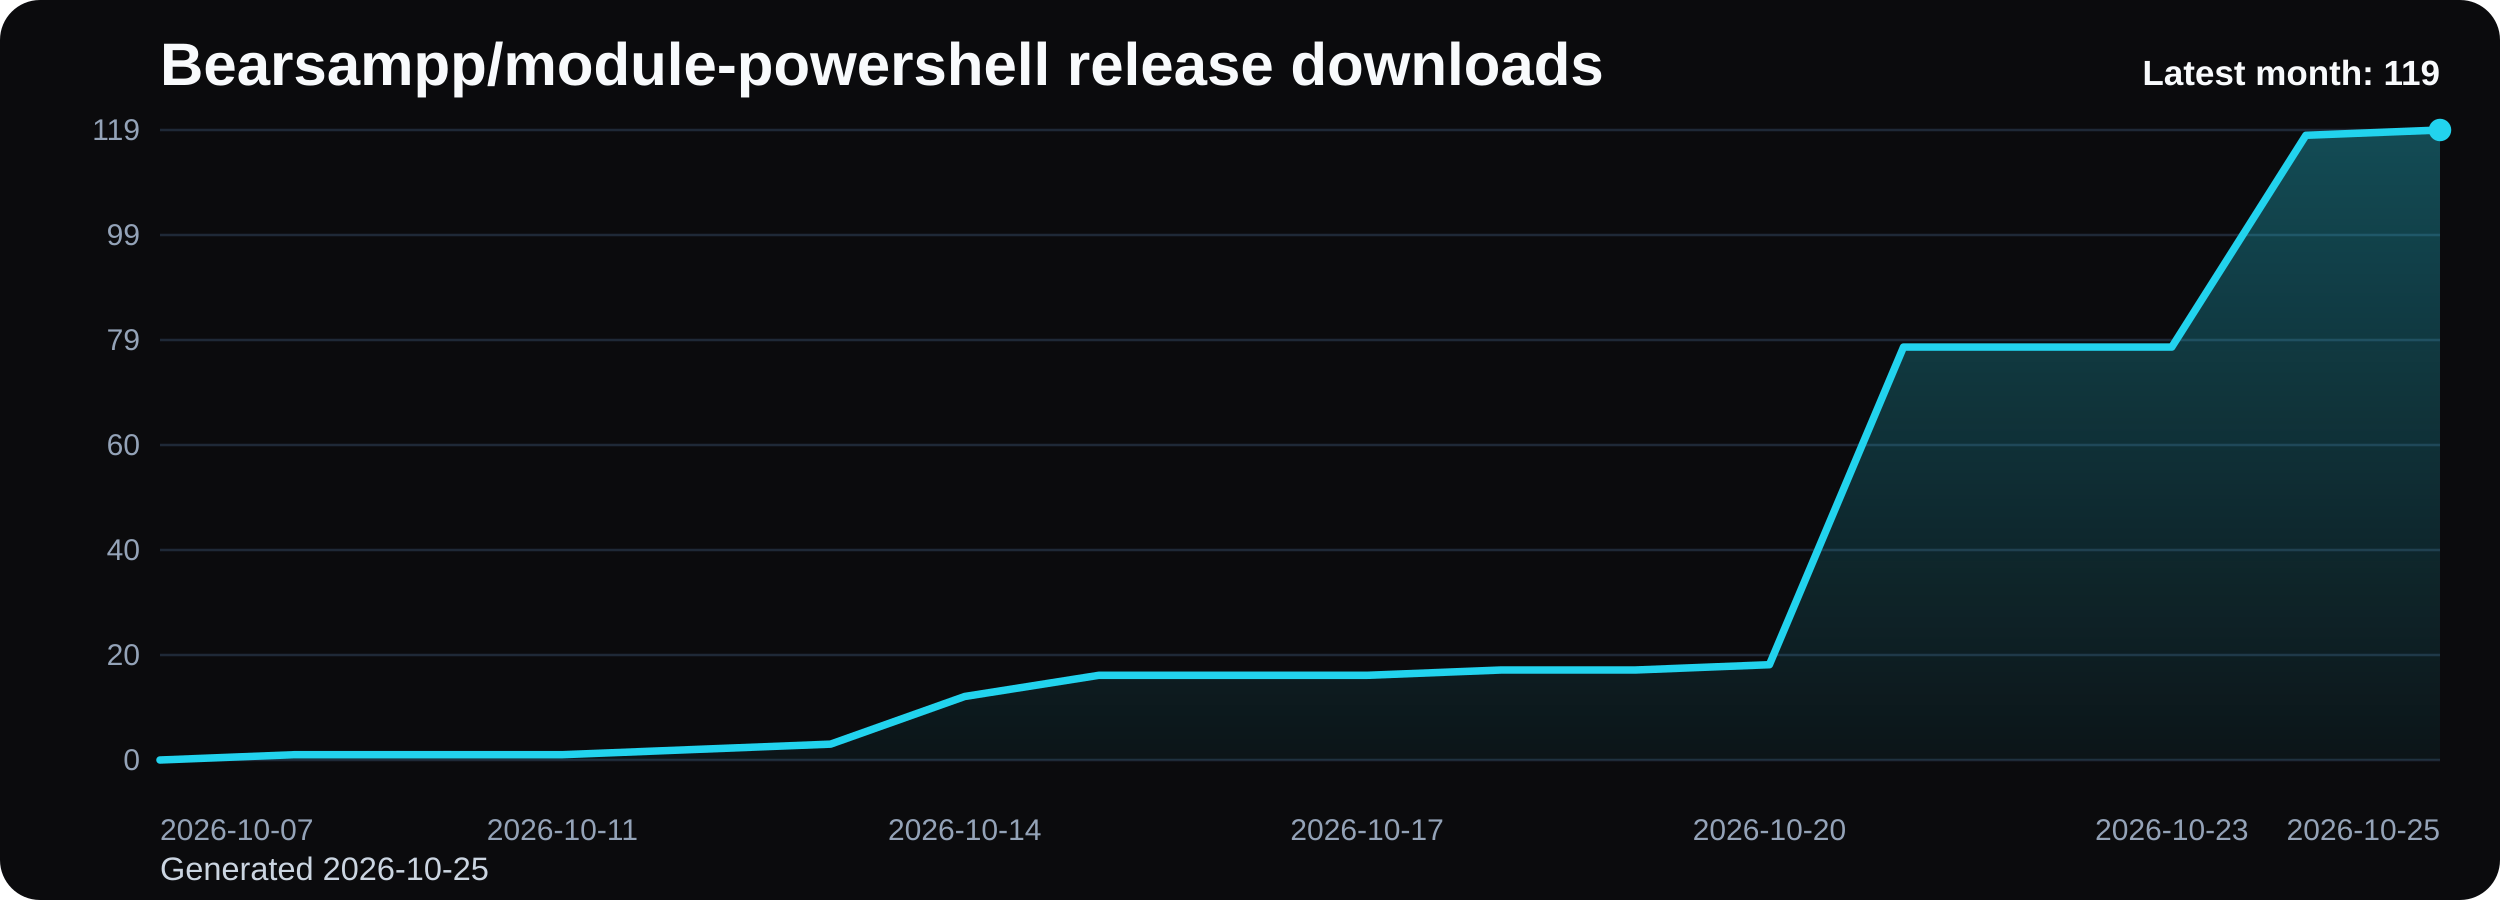
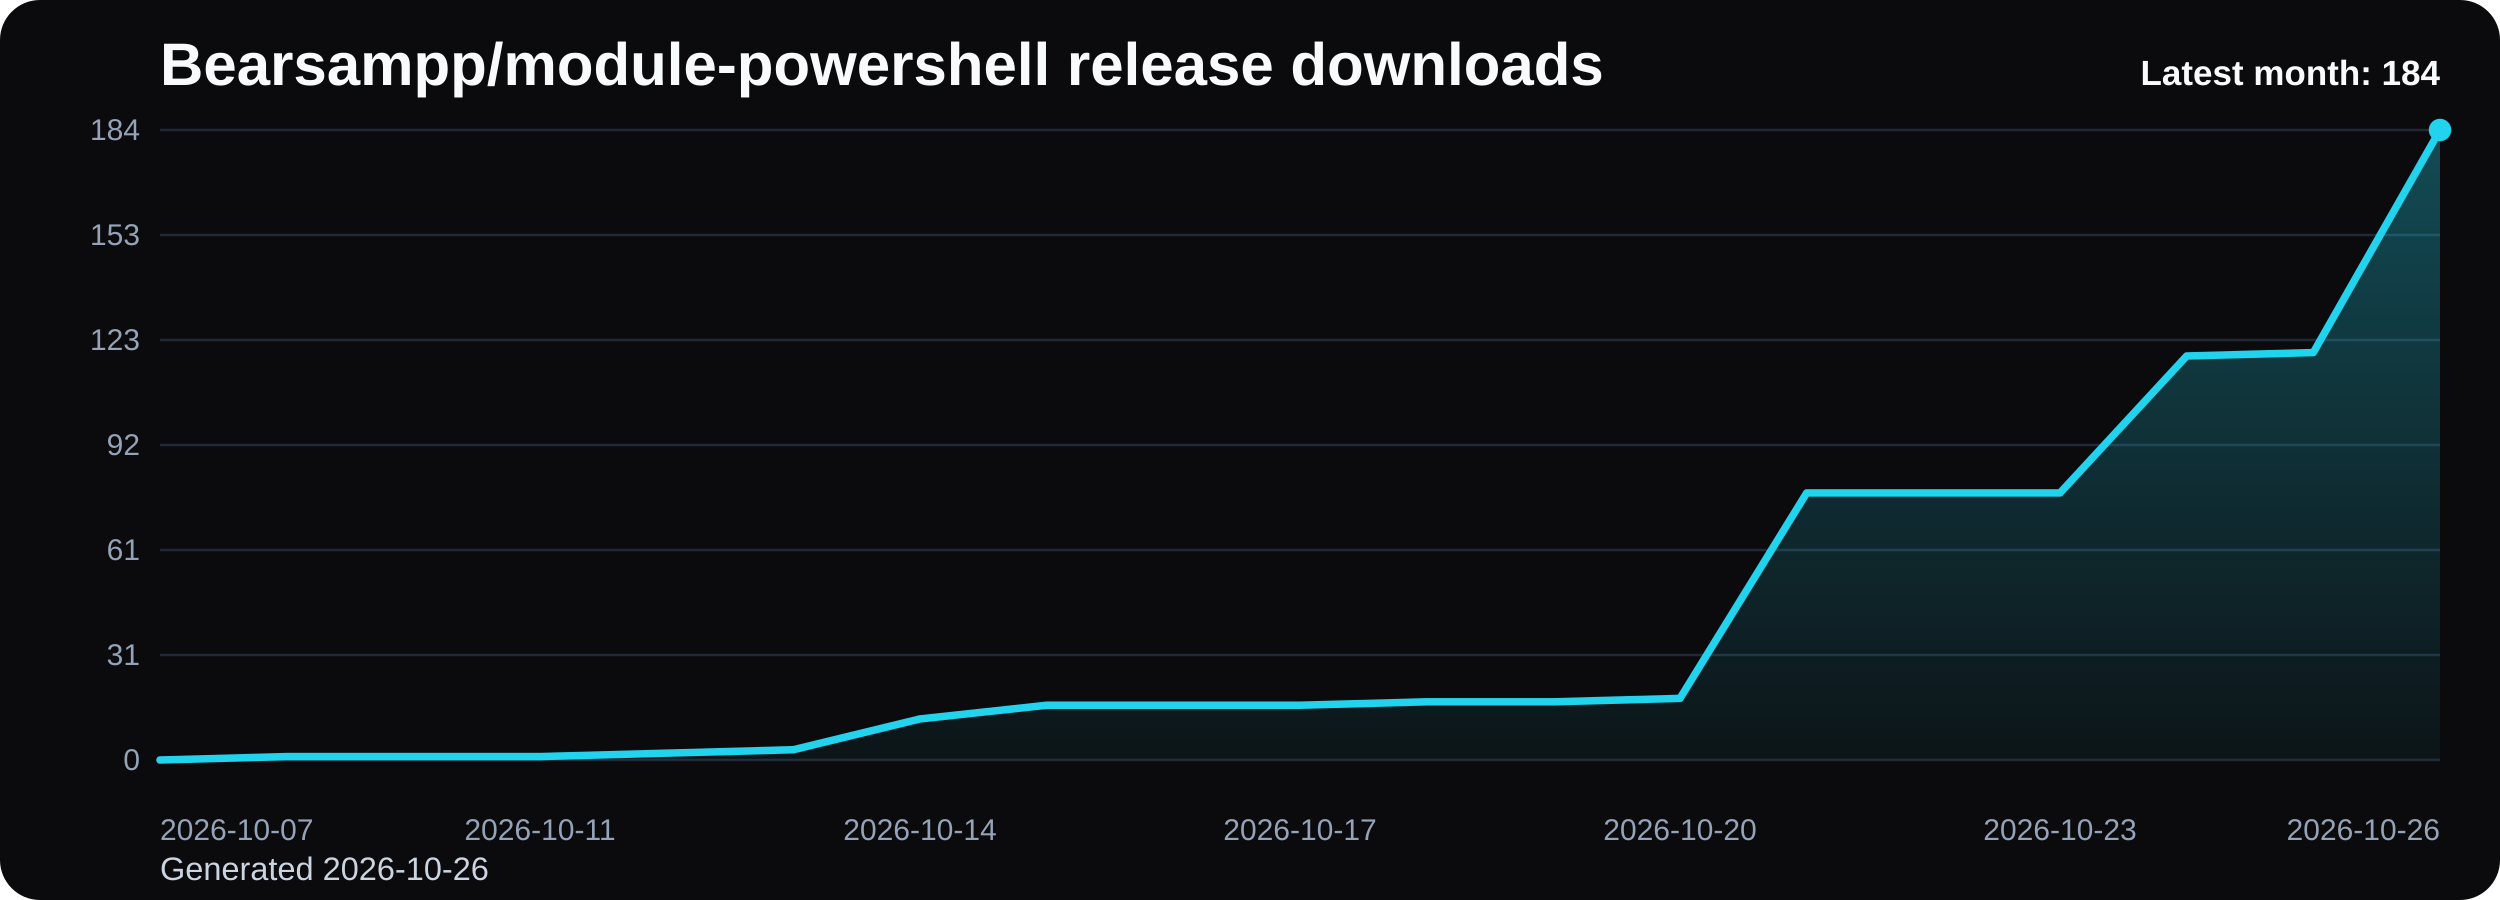
<svg xmlns="http://www.w3.org/2000/svg" viewBox="0 0 1000 360" role="img" aria-label="Bearsampp/module-powershell release downloads chart">
  <defs>
    <linearGradient id="fill-monthly-black" x1="0" y1="0" x2="0" y2="1">
      <stop offset="0%" stop-color="#22d3ee" stop-opacity="0.32" />
      <stop offset="100%" stop-color="#22d3ee" stop-opacity="0.05" />
    </linearGradient>
    <style>
      .bg { fill: #0b0b0d; }
      .title { font: 700 24px Arial, sans-serif; fill: #f8fafc; }
      .sub { font: 400 13px Arial, sans-serif; fill: #cbd5e1; }
      .grid { stroke: #1f2937; stroke-width: 1; }
      .axis { font: 400 12px Arial, sans-serif; fill: #94a3b8; }
      .line { fill: none; stroke: #22d3ee; stroke-width: 3; stroke-linecap: round; stroke-linejoin: round; }
      .dot { fill: #22d3ee; }
      .value { font: 600 11px Arial, sans-serif; fill: #cbd5e1; }
      .latest { font: 700 14px Arial, sans-serif; fill: #f8fafc; }
    </style>
  </defs>
  <rect class="bg" x="0" y="0" width="1000" height="360" rx="16" />
  <text class="title" x="64" y="34">Bearsampp/module-powershell release downloads</text>
-   <text class="sub" x="64" y="352">Generated 2026-10-25</text>
+   <text class="sub" x="64" y="352">Generated 2026-10-26</text>
  <line x1="64" y1="52.00" x2="976" y2="52.00" class="grid" />
-   <text x="56" y="56.00" text-anchor="end" class="axis">119</text>
+   <text x="56" y="56.00" text-anchor="end" class="axis">184</text>
  <line x1="64" y1="94.00" x2="976" y2="94.00" class="grid" />
-   <text x="56" y="98.00" text-anchor="end" class="axis">99</text>
+   <text x="56" y="98.00" text-anchor="end" class="axis">153</text>
  <line x1="64" y1="136.00" x2="976" y2="136.00" class="grid" />
-   <text x="56" y="140.00" text-anchor="end" class="axis">79</text>
+   <text x="56" y="140.00" text-anchor="end" class="axis">123</text>
  <line x1="64" y1="178.00" x2="976" y2="178.00" class="grid" />
-   <text x="56" y="182.00" text-anchor="end" class="axis">60</text>
+   <text x="56" y="182.00" text-anchor="end" class="axis">92</text>
  <line x1="64" y1="220.00" x2="976" y2="220.00" class="grid" />
-   <text x="56" y="224.00" text-anchor="end" class="axis">40</text>
+   <text x="56" y="224.00" text-anchor="end" class="axis">61</text>
  <line x1="64" y1="262.00" x2="976" y2="262.00" class="grid" />
-   <text x="56" y="266.00" text-anchor="end" class="axis">20</text>
+   <text x="56" y="266.00" text-anchor="end" class="axis">31</text>
  <line x1="64" y1="304.00" x2="976" y2="304.00" class="grid" />
  <text x="56" y="308.00" text-anchor="end" class="axis">0</text>
-   <path d="M 64.00 304 L 64.00 304.00 L 117.65 301.88 L 171.29 301.88 L 224.94 301.88 L 278.59 299.76 L 332.24 297.65 L 385.88 278.59 L 439.53 270.12 L 493.18 270.12 L 546.82 270.12 L 600.47 268.00 L 654.12 268.00 L 707.76 265.88 L 761.41 138.82 L 815.06 138.82 L 868.71 138.82 L 922.35 54.12 L 976.00 52.00 L 976.00 304 Z" fill="url(#fill-monthly-black)" />
-   <polyline class="line" points="64.00,304.00 117.65,301.88 171.29,301.88 224.94,301.88 278.59,299.76 332.24,297.65 385.88,278.59 439.53,270.12 493.18,270.12 546.82,270.12 600.47,268.00 654.12,268.00 707.76,265.88 761.41,138.82 815.06,138.82 868.71,138.82 922.35,54.12 976.00,52.00" />
+   <path d="M 64.00 304 L 64.00 304.00 L 114.67 302.63 L 165.33 302.63 L 216.00 302.63 L 266.67 301.26 L 317.33 299.89 L 368.00 287.57 L 418.67 282.09 L 469.33 282.09 L 520.00 282.09 L 570.67 280.72 L 621.33 280.72 L 672.00 279.35 L 722.67 197.17 L 773.33 197.17 L 824.00 197.17 L 874.67 142.39 L 925.33 141.02 L 976.00 52.00 L 976.00 304 Z" fill="url(#fill-monthly-black)" />
+   <polyline class="line" points="64.00,304.00 114.67,302.63 165.33,302.63 216.00,302.63 266.67,301.26 317.33,299.89 368.00,287.57 418.67,282.09 469.33,282.09 520.00,282.09 570.67,280.72 621.33,280.72 672.00,279.35 722.67,197.17 773.33,197.17 824.00,197.17 874.67,142.39 925.33,141.02 976.00,52.00" />
  <circle class="dot" cx="976.00" cy="52.00" r="4.5" />
  <text class="axis" x="64.00" y="336" text-anchor="start">2026-10-07</text>
-   <text class="axis" x="224.94" y="336" text-anchor="middle">2026-10-11</text>
-   <text class="axis" x="385.88" y="336" text-anchor="middle">2026-10-14</text>
-   <text class="axis" x="546.82" y="336" text-anchor="middle">2026-10-17</text>
-   <text class="axis" x="707.76" y="336" text-anchor="middle">2026-10-20</text>
-   <text class="axis" x="868.71" y="336" text-anchor="middle">2026-10-23</text>
-   <text class="axis" x="976.00" y="336" text-anchor="end">2026-10-25</text>
-   <text class="latest" x="976" y="34" text-anchor="end">Latest month: 119</text>
+   <text class="axis" x="216.00" y="336" text-anchor="middle">2026-10-11</text>
+   <text class="axis" x="368.00" y="336" text-anchor="middle">2026-10-14</text>
+   <text class="axis" x="520.00" y="336" text-anchor="middle">2026-10-17</text>
+   <text class="axis" x="672.00" y="336" text-anchor="middle">2026-10-20</text>
+   <text class="axis" x="824.00" y="336" text-anchor="middle">2026-10-23</text>
+   <text class="axis" x="976.00" y="336" text-anchor="end">2026-10-26</text>
+   <text class="latest" x="976" y="34" text-anchor="end">Latest month: 184</text>
</svg>
